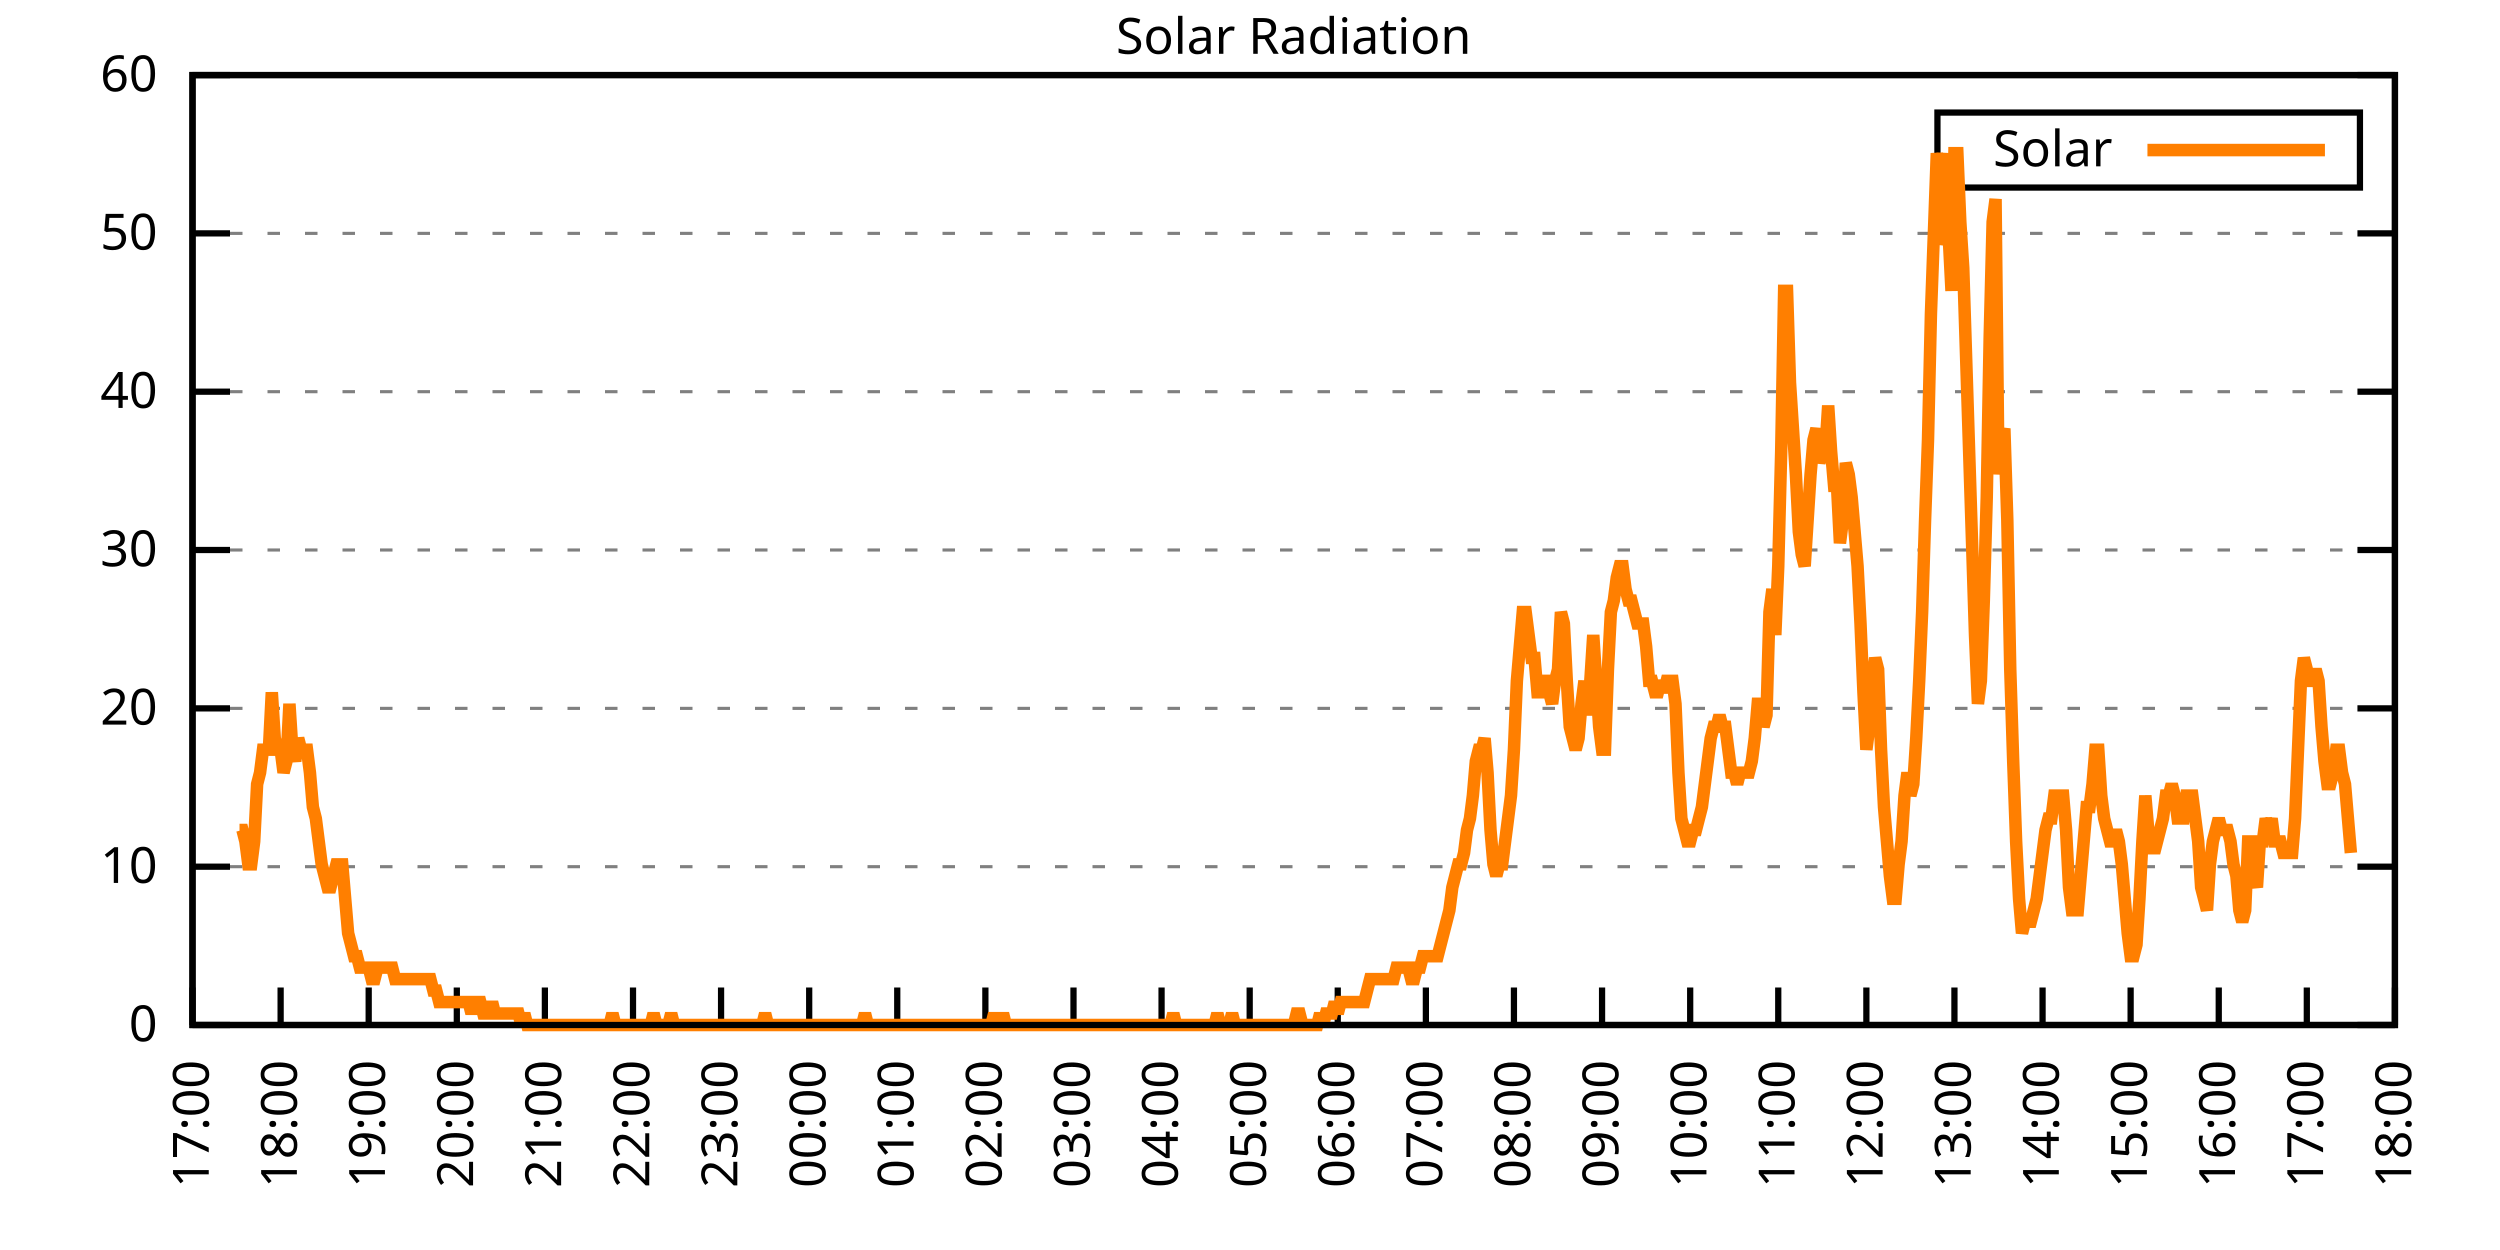
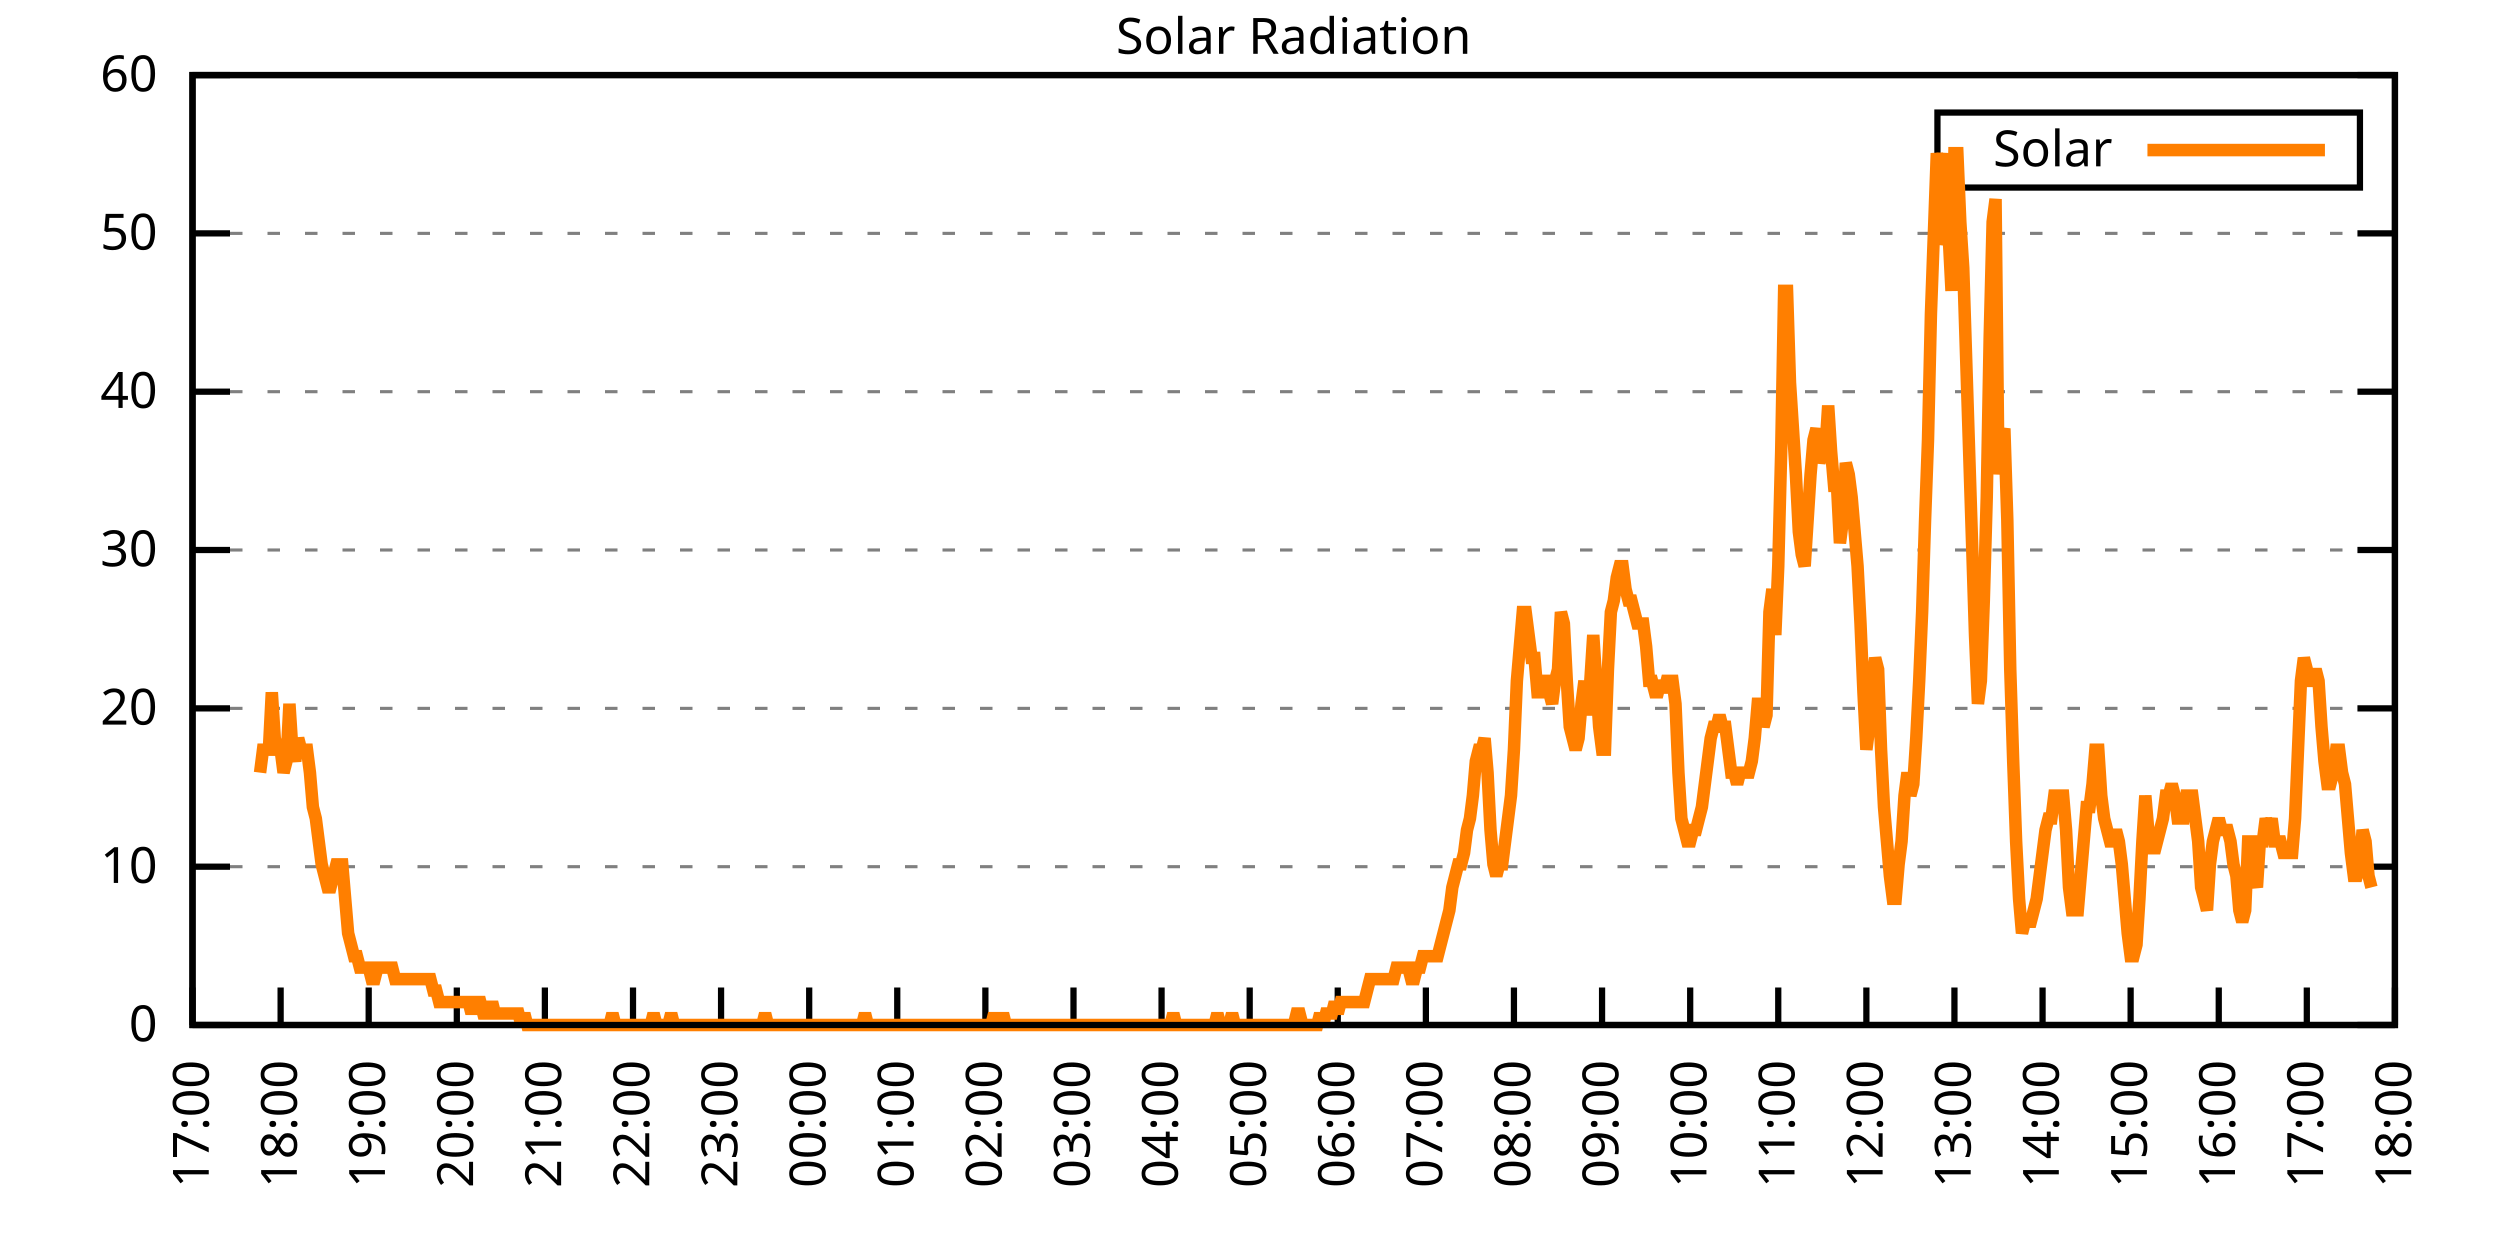
<svg xmlns="http://www.w3.org/2000/svg" xmlns:xlink="http://www.w3.org/1999/xlink" width="400" height="200" viewBox="0 0 400 200">
  <g id="gnuplot_canvas">
    <rect x="0" y="0" width="400" height="200" fill="none" />
    <defs>
      <circle id="gpDot" r="0.5" stroke-width="0.5" stroke="currentColor" />
      <path id="gpPt0" stroke-width="0.333" stroke="currentColor" d="M-1,0 h2 M0,-1 v2" />
      <path id="gpPt1" stroke-width="0.333" stroke="currentColor" d="M-1,-1 L1,1 M1,-1 L-1,1" />
      <path id="gpPt2" stroke-width="0.333" stroke="currentColor" d="M-1,0 L1,0 M0,-1 L0,1 M-1,-1 L1,1 M-1,1 L1,-1" />
      <rect id="gpPt3" stroke-width="0.333" stroke="currentColor" x="-1" y="-1" width="2" height="2" />
      <rect id="gpPt4" stroke-width="0.333" stroke="currentColor" fill="currentColor" x="-1" y="-1" width="2" height="2" />
      <circle id="gpPt5" stroke-width="0.333" stroke="currentColor" cx="0" cy="0" r="1" />
      <use xlink:href="#gpPt5" id="gpPt6" fill="currentColor" stroke="none" />
      <path id="gpPt7" stroke-width="0.333" stroke="currentColor" d="M0,-1.33 L-1.33,0.67 L1.33,0.67 z" />
      <use xlink:href="#gpPt7" id="gpPt8" fill="currentColor" stroke="none" />
      <use xlink:href="#gpPt7" id="gpPt9" stroke="currentColor" transform="rotate(180)" />
      <use xlink:href="#gpPt9" id="gpPt10" fill="currentColor" stroke="none" />
      <use xlink:href="#gpPt3" id="gpPt11" stroke="currentColor" transform="rotate(45)" />
      <use xlink:href="#gpPt11" id="gpPt12" fill="currentColor" stroke="none" />
      <path id="gpPt13" stroke-width="0.333" stroke="currentColor" d="M0,1.330 L1.265,0.411 L0.782,-1.067 L-0.782,-1.076 L-1.265,0.411 z" />
      <use xlink:href="#gpPt13" id="gpPt14" fill="currentColor" stroke="none" />
      <filter id="textbox" filterUnits="objectBoundingBox" x="0" y="0" height="1" width="1">
        <feFlood flood-color="white" flood-opacity="1" result="bgnd" />
        <feComposite in="SourceGraphic" in2="bgnd" operator="atop" />
      </filter>
      <filter id="greybox" filterUnits="objectBoundingBox" x="0" y="0" height="1" width="1">
        <feFlood flood-color="lightgrey" flood-opacity="1" result="grey" />
        <feComposite in="SourceGraphic" in2="grey" operator="atop" />
      </filter>
    </defs>
    <g fill="none" color="white" stroke="currentColor" stroke-width="1.00" stroke-linecap="butt" stroke-linejoin="miter">
</g>
    <g fill="none" color="black" stroke="currentColor" stroke-width="1.00" stroke-linecap="butt" stroke-linejoin="miter">
      <g stroke="none" shape-rendering="crispEdges">
        <polygon fill="rgb(255, 255, 255)" points="30.80,164.00 383.18,164.00 383.18,12.02 30.80,12.02 " />
      </g>
    </g>
    <g fill="none" color="black" stroke="currentColor" stroke-width="1.00" stroke-linecap="butt" stroke-linejoin="miter">
</g>
    <g fill="none" color="black" stroke="black" stroke-width="0.50" stroke-linecap="butt" stroke-linejoin="miter">
</g>
    <g fill="none" color="gray" stroke="currentColor" stroke-width="0.50" stroke-linecap="butt" stroke-linejoin="miter">
      <path stroke="gray" stroke-dasharray="2,4" class="gridline" d="M30.80,164.00 L383.19,164.00  " />
    </g>
    <g fill="none" color="gray" stroke="gray" stroke-width="1.00" stroke-linecap="butt" stroke-linejoin="miter">
</g>
    <g fill="none" color="black" stroke="currentColor" stroke-width="1.00" stroke-linecap="butt" stroke-linejoin="miter">
      <path stroke="black" d="M30.80,164.00 L36.80,164.00 M383.19,164.00 L377.19,164.00  " />
      <g transform="translate(25.20,166.60)" stroke="none" fill="black" font-family="Sans" font-size="8.00" text-anchor="end">
        <text>
          <tspan font-family="Sans"> 0</tspan>
        </text>
      </g>
    </g>
    <g fill="none" color="black" stroke="currentColor" stroke-width="1.00" stroke-linecap="butt" stroke-linejoin="miter">
</g>
    <g fill="none" color="black" stroke="black" stroke-width="0.50" stroke-linecap="butt" stroke-linejoin="miter">
</g>
    <g fill="none" color="gray" stroke="currentColor" stroke-width="0.50" stroke-linecap="butt" stroke-linejoin="miter">
      <path stroke="gray" stroke-dasharray="2,4" class="gridline" d="M30.80,138.67 L383.19,138.67  " />
    </g>
    <g fill="none" color="gray" stroke="gray" stroke-width="1.00" stroke-linecap="butt" stroke-linejoin="miter">
</g>
    <g fill="none" color="black" stroke="currentColor" stroke-width="1.00" stroke-linecap="butt" stroke-linejoin="miter">
      <path stroke="black" d="M30.80,138.67 L36.80,138.67 M383.19,138.67 L377.19,138.67  " />
      <g transform="translate(25.20,141.27)" stroke="none" fill="black" font-family="Sans" font-size="8.00" text-anchor="end">
        <text>
          <tspan font-family="Sans"> 10</tspan>
        </text>
      </g>
    </g>
    <g fill="none" color="black" stroke="currentColor" stroke-width="1.00" stroke-linecap="butt" stroke-linejoin="miter">
</g>
    <g fill="none" color="black" stroke="black" stroke-width="0.50" stroke-linecap="butt" stroke-linejoin="miter">
</g>
    <g fill="none" color="gray" stroke="currentColor" stroke-width="0.50" stroke-linecap="butt" stroke-linejoin="miter">
      <path stroke="gray" stroke-dasharray="2,4" class="gridline" d="M30.80,113.34 L383.19,113.34  " />
    </g>
    <g fill="none" color="gray" stroke="gray" stroke-width="1.00" stroke-linecap="butt" stroke-linejoin="miter">
</g>
    <g fill="none" color="black" stroke="currentColor" stroke-width="1.00" stroke-linecap="butt" stroke-linejoin="miter">
      <path stroke="black" d="M30.80,113.34 L36.80,113.34 M383.19,113.34 L377.19,113.34  " />
      <g transform="translate(25.20,115.94)" stroke="none" fill="black" font-family="Sans" font-size="8.00" text-anchor="end">
        <text>
          <tspan font-family="Sans"> 20</tspan>
        </text>
      </g>
    </g>
    <g fill="none" color="black" stroke="currentColor" stroke-width="1.00" stroke-linecap="butt" stroke-linejoin="miter">
</g>
    <g fill="none" color="black" stroke="black" stroke-width="0.50" stroke-linecap="butt" stroke-linejoin="miter">
</g>
    <g fill="none" color="gray" stroke="currentColor" stroke-width="0.50" stroke-linecap="butt" stroke-linejoin="miter">
      <path stroke="gray" stroke-dasharray="2,4" class="gridline" d="M30.80,88.00 L383.19,88.00  " />
    </g>
    <g fill="none" color="gray" stroke="gray" stroke-width="1.00" stroke-linecap="butt" stroke-linejoin="miter">
</g>
    <g fill="none" color="black" stroke="currentColor" stroke-width="1.00" stroke-linecap="butt" stroke-linejoin="miter">
      <path stroke="black" d="M30.80,88.00 L36.80,88.00 M383.19,88.00 L377.19,88.00  " />
      <g transform="translate(25.20,90.60)" stroke="none" fill="black" font-family="Sans" font-size="8.00" text-anchor="end">
        <text>
          <tspan font-family="Sans"> 30</tspan>
        </text>
      </g>
    </g>
    <g fill="none" color="black" stroke="currentColor" stroke-width="1.00" stroke-linecap="butt" stroke-linejoin="miter">
</g>
    <g fill="none" color="black" stroke="black" stroke-width="0.50" stroke-linecap="butt" stroke-linejoin="miter">
</g>
    <g fill="none" color="gray" stroke="currentColor" stroke-width="0.50" stroke-linecap="butt" stroke-linejoin="miter">
      <path stroke="gray" stroke-dasharray="2,4" class="gridline" d="M30.80,62.67 L383.19,62.67  " />
    </g>
    <g fill="none" color="gray" stroke="gray" stroke-width="1.00" stroke-linecap="butt" stroke-linejoin="miter">
</g>
    <g fill="none" color="black" stroke="currentColor" stroke-width="1.00" stroke-linecap="butt" stroke-linejoin="miter">
      <path stroke="black" d="M30.80,62.67 L36.80,62.67 M383.19,62.67 L377.19,62.67  " />
      <g transform="translate(25.20,65.27)" stroke="none" fill="black" font-family="Sans" font-size="8.00" text-anchor="end">
        <text>
          <tspan font-family="Sans"> 40</tspan>
        </text>
      </g>
    </g>
    <g fill="none" color="black" stroke="currentColor" stroke-width="1.00" stroke-linecap="butt" stroke-linejoin="miter">
</g>
    <g fill="none" color="black" stroke="black" stroke-width="0.50" stroke-linecap="butt" stroke-linejoin="miter">
</g>
    <g fill="none" color="gray" stroke="currentColor" stroke-width="0.50" stroke-linecap="butt" stroke-linejoin="miter">
      <path stroke="gray" stroke-dasharray="2,4" class="gridline" d="M30.80,37.34 L383.19,37.34  " />
    </g>
    <g fill="none" color="gray" stroke="gray" stroke-width="1.00" stroke-linecap="butt" stroke-linejoin="miter">
</g>
    <g fill="none" color="black" stroke="currentColor" stroke-width="1.00" stroke-linecap="butt" stroke-linejoin="miter">
      <path stroke="black" d="M30.80,37.34 L36.80,37.34 M383.19,37.34 L377.19,37.34  " />
      <g transform="translate(25.20,39.94)" stroke="none" fill="black" font-family="Sans" font-size="8.00" text-anchor="end">
        <text>
          <tspan font-family="Sans"> 50</tspan>
        </text>
      </g>
    </g>
    <g fill="none" color="black" stroke="currentColor" stroke-width="1.00" stroke-linecap="butt" stroke-linejoin="miter">
</g>
    <g fill="none" color="black" stroke="black" stroke-width="0.50" stroke-linecap="butt" stroke-linejoin="miter">
</g>
    <g fill="none" color="gray" stroke="currentColor" stroke-width="0.50" stroke-linecap="butt" stroke-linejoin="miter">
      <path stroke="gray" stroke-dasharray="2,4" class="gridline" d="M30.80,12.01 L383.19,12.01  " />
    </g>
    <g fill="none" color="gray" stroke="gray" stroke-width="1.00" stroke-linecap="butt" stroke-linejoin="miter">
</g>
    <g fill="none" color="black" stroke="currentColor" stroke-width="1.00" stroke-linecap="butt" stroke-linejoin="miter">
      <path stroke="black" d="M30.80,12.01 L36.80,12.01 M383.19,12.01 L377.19,12.01  " />
      <g transform="translate(25.20,14.61)" stroke="none" fill="black" font-family="Sans" font-size="8.00" text-anchor="end">
        <text>
          <tspan font-family="Sans"> 60</tspan>
        </text>
      </g>
    </g>
    <g fill="none" color="black" stroke="currentColor" stroke-width="1.00" stroke-linecap="butt" stroke-linejoin="miter">
      <path stroke="black" d="M30.80,164.00 L30.80,158.00  " />
      <g transform="translate(33.40,169.60) rotate(270.00)" stroke="none" fill="black" font-family="Sans" font-size="8.00" text-anchor="end">
        <text>
          <tspan font-family="Sans">17:00</tspan>
        </text>
      </g>
    </g>
    <g fill="none" color="black" stroke="currentColor" stroke-width="1.00" stroke-linecap="butt" stroke-linejoin="miter">
      <path stroke="black" d="M44.90,164.00 L44.90,158.00  " />
      <g transform="translate(47.50,169.60) rotate(270.00)" stroke="none" fill="black" font-family="Sans" font-size="8.00" text-anchor="end">
        <text>
          <tspan font-family="Sans">18:00</tspan>
        </text>
      </g>
    </g>
    <g fill="none" color="black" stroke="currentColor" stroke-width="1.00" stroke-linecap="butt" stroke-linejoin="miter">
      <path stroke="black" d="M58.99,164.00 L58.99,158.00  " />
      <g transform="translate(61.59,169.60) rotate(270.00)" stroke="none" fill="black" font-family="Sans" font-size="8.00" text-anchor="end">
        <text>
          <tspan font-family="Sans">19:00</tspan>
        </text>
      </g>
    </g>
    <g fill="none" color="black" stroke="currentColor" stroke-width="1.00" stroke-linecap="butt" stroke-linejoin="miter">
      <path stroke="black" d="M73.09,164.00 L73.09,158.00  " />
      <g transform="translate(75.69,169.60) rotate(270.00)" stroke="none" fill="black" font-family="Sans" font-size="8.00" text-anchor="end">
        <text>
          <tspan font-family="Sans">20:00</tspan>
        </text>
      </g>
    </g>
    <g fill="none" color="black" stroke="currentColor" stroke-width="1.00" stroke-linecap="butt" stroke-linejoin="miter">
      <path stroke="black" d="M87.18,164.00 L87.18,158.00  " />
      <g transform="translate(89.78,169.60) rotate(270.00)" stroke="none" fill="black" font-family="Sans" font-size="8.00" text-anchor="end">
        <text>
          <tspan font-family="Sans">21:00</tspan>
        </text>
      </g>
    </g>
    <g fill="none" color="black" stroke="currentColor" stroke-width="1.00" stroke-linecap="butt" stroke-linejoin="miter">
      <path stroke="black" d="M101.28,164.00 L101.28,158.00  " />
      <g transform="translate(103.88,169.60) rotate(270.00)" stroke="none" fill="black" font-family="Sans" font-size="8.00" text-anchor="end">
        <text>
          <tspan font-family="Sans">22:00</tspan>
        </text>
      </g>
    </g>
    <g fill="none" color="black" stroke="currentColor" stroke-width="1.00" stroke-linecap="butt" stroke-linejoin="miter">
      <path stroke="black" d="M115.37,164.00 L115.37,158.00  " />
      <g transform="translate(117.97,169.60) rotate(270.00)" stroke="none" fill="black" font-family="Sans" font-size="8.00" text-anchor="end">
        <text>
          <tspan font-family="Sans">23:00</tspan>
        </text>
      </g>
    </g>
    <g fill="none" color="black" stroke="currentColor" stroke-width="1.00" stroke-linecap="butt" stroke-linejoin="miter">
      <path stroke="black" d="M129.47,164.00 L129.47,158.00  " />
      <g transform="translate(132.07,169.60) rotate(270.00)" stroke="none" fill="black" font-family="Sans" font-size="8.00" text-anchor="end">
        <text>
          <tspan font-family="Sans">00:00</tspan>
        </text>
      </g>
    </g>
    <g fill="none" color="black" stroke="currentColor" stroke-width="1.00" stroke-linecap="butt" stroke-linejoin="miter">
      <path stroke="black" d="M143.56,164.00 L143.56,158.00  " />
      <g transform="translate(146.16,169.60) rotate(270.00)" stroke="none" fill="black" font-family="Sans" font-size="8.00" text-anchor="end">
        <text>
          <tspan font-family="Sans">01:00</tspan>
        </text>
      </g>
    </g>
    <g fill="none" color="black" stroke="currentColor" stroke-width="1.00" stroke-linecap="butt" stroke-linejoin="miter">
      <path stroke="black" d="M157.66,164.00 L157.66,158.00  " />
      <g transform="translate(160.26,169.60) rotate(270.00)" stroke="none" fill="black" font-family="Sans" font-size="8.00" text-anchor="end">
        <text>
          <tspan font-family="Sans">02:00</tspan>
        </text>
      </g>
    </g>
    <g fill="none" color="black" stroke="currentColor" stroke-width="1.00" stroke-linecap="butt" stroke-linejoin="miter">
      <path stroke="black" d="M171.76,164.00 L171.76,158.00  " />
      <g transform="translate(174.36,169.60) rotate(270.00)" stroke="none" fill="black" font-family="Sans" font-size="8.00" text-anchor="end">
        <text>
          <tspan font-family="Sans">03:00</tspan>
        </text>
      </g>
    </g>
    <g fill="none" color="black" stroke="currentColor" stroke-width="1.00" stroke-linecap="butt" stroke-linejoin="miter">
      <path stroke="black" d="M185.85,164.00 L185.85,158.00  " />
      <g transform="translate(188.45,169.60) rotate(270.00)" stroke="none" fill="black" font-family="Sans" font-size="8.00" text-anchor="end">
        <text>
          <tspan font-family="Sans">04:00</tspan>
        </text>
      </g>
    </g>
    <g fill="none" color="black" stroke="currentColor" stroke-width="1.00" stroke-linecap="butt" stroke-linejoin="miter">
      <path stroke="black" d="M199.95,164.00 L199.95,158.00  " />
      <g transform="translate(202.55,169.60) rotate(270.00)" stroke="none" fill="black" font-family="Sans" font-size="8.00" text-anchor="end">
        <text>
          <tspan font-family="Sans">05:00</tspan>
        </text>
      </g>
    </g>
    <g fill="none" color="black" stroke="currentColor" stroke-width="1.00" stroke-linecap="butt" stroke-linejoin="miter">
      <path stroke="black" d="M214.04,164.00 L214.04,158.00  " />
      <g transform="translate(216.64,169.60) rotate(270.00)" stroke="none" fill="black" font-family="Sans" font-size="8.00" text-anchor="end">
        <text>
          <tspan font-family="Sans">06:00</tspan>
        </text>
      </g>
    </g>
    <g fill="none" color="black" stroke="currentColor" stroke-width="1.00" stroke-linecap="butt" stroke-linejoin="miter">
      <path stroke="black" d="M228.14,164.00 L228.14,158.00  " />
      <g transform="translate(230.74,169.60) rotate(270.00)" stroke="none" fill="black" font-family="Sans" font-size="8.00" text-anchor="end">
        <text>
          <tspan font-family="Sans">07:00</tspan>
        </text>
      </g>
    </g>
    <g fill="none" color="black" stroke="currentColor" stroke-width="1.00" stroke-linecap="butt" stroke-linejoin="miter">
      <path stroke="black" d="M242.23,164.00 L242.23,158.00  " />
      <g transform="translate(244.83,169.60) rotate(270.00)" stroke="none" fill="black" font-family="Sans" font-size="8.00" text-anchor="end">
        <text>
          <tspan font-family="Sans">08:00</tspan>
        </text>
      </g>
    </g>
    <g fill="none" color="black" stroke="currentColor" stroke-width="1.00" stroke-linecap="butt" stroke-linejoin="miter">
      <path stroke="black" d="M256.33,164.00 L256.33,158.00  " />
      <g transform="translate(258.93,169.60) rotate(270.00)" stroke="none" fill="black" font-family="Sans" font-size="8.00" text-anchor="end">
        <text>
          <tspan font-family="Sans">09:00</tspan>
        </text>
      </g>
    </g>
    <g fill="none" color="black" stroke="currentColor" stroke-width="1.00" stroke-linecap="butt" stroke-linejoin="miter">
      <path stroke="black" d="M270.43,164.00 L270.43,158.00  " />
      <g transform="translate(273.03,169.60) rotate(270.00)" stroke="none" fill="black" font-family="Sans" font-size="8.00" text-anchor="end">
        <text>
          <tspan font-family="Sans">10:00</tspan>
        </text>
      </g>
    </g>
    <g fill="none" color="black" stroke="currentColor" stroke-width="1.00" stroke-linecap="butt" stroke-linejoin="miter">
      <path stroke="black" d="M284.52,164.00 L284.52,158.00  " />
      <g transform="translate(287.12,169.60) rotate(270.00)" stroke="none" fill="black" font-family="Sans" font-size="8.00" text-anchor="end">
        <text>
          <tspan font-family="Sans">11:00</tspan>
        </text>
      </g>
    </g>
    <g fill="none" color="black" stroke="currentColor" stroke-width="1.00" stroke-linecap="butt" stroke-linejoin="miter">
      <path stroke="black" d="M298.62,164.00 L298.62,158.00  " />
      <g transform="translate(301.22,169.60) rotate(270.00)" stroke="none" fill="black" font-family="Sans" font-size="8.00" text-anchor="end">
        <text>
          <tspan font-family="Sans">12:00</tspan>
        </text>
      </g>
    </g>
    <g fill="none" color="black" stroke="currentColor" stroke-width="1.00" stroke-linecap="butt" stroke-linejoin="miter">
      <path stroke="black" d="M312.71,164.00 L312.71,158.00  " />
      <g transform="translate(315.31,169.60) rotate(270.00)" stroke="none" fill="black" font-family="Sans" font-size="8.00" text-anchor="end">
        <text>
          <tspan font-family="Sans">13:00</tspan>
        </text>
      </g>
    </g>
    <g fill="none" color="black" stroke="currentColor" stroke-width="1.00" stroke-linecap="butt" stroke-linejoin="miter">
      <path stroke="black" d="M326.81,164.00 L326.81,158.00  " />
      <g transform="translate(329.41,169.60) rotate(270.00)" stroke="none" fill="black" font-family="Sans" font-size="8.00" text-anchor="end">
        <text>
          <tspan font-family="Sans">14:00</tspan>
        </text>
      </g>
    </g>
    <g fill="none" color="black" stroke="currentColor" stroke-width="1.00" stroke-linecap="butt" stroke-linejoin="miter">
      <path stroke="black" d="M340.90,164.00 L340.90,158.00  " />
      <g transform="translate(343.50,169.60) rotate(270.00)" stroke="none" fill="black" font-family="Sans" font-size="8.00" text-anchor="end">
        <text>
          <tspan font-family="Sans">15:00</tspan>
        </text>
      </g>
    </g>
    <g fill="none" color="black" stroke="currentColor" stroke-width="1.00" stroke-linecap="butt" stroke-linejoin="miter">
      <path stroke="black" d="M355.00,164.00 L355.00,158.00  " />
      <g transform="translate(357.60,169.60) rotate(270.00)" stroke="none" fill="black" font-family="Sans" font-size="8.00" text-anchor="end">
        <text>
          <tspan font-family="Sans">16:00</tspan>
        </text>
      </g>
    </g>
    <g fill="none" color="black" stroke="currentColor" stroke-width="1.00" stroke-linecap="butt" stroke-linejoin="miter">
      <path stroke="black" d="M369.09,164.00 L369.09,158.00  " />
      <g transform="translate(371.69,169.60) rotate(270.00)" stroke="none" fill="black" font-family="Sans" font-size="8.00" text-anchor="end">
        <text>
          <tspan font-family="Sans">17:00</tspan>
        </text>
      </g>
    </g>
    <g fill="none" color="black" stroke="currentColor" stroke-width="1.00" stroke-linecap="butt" stroke-linejoin="miter">
      <path stroke="black" d="M383.19,164.00 L383.19,158.00  " />
      <g transform="translate(385.79,169.60) rotate(270.00)" stroke="none" fill="black" font-family="Sans" font-size="8.00" text-anchor="end">
        <text>
          <tspan font-family="Sans">18:00</tspan>
        </text>
      </g>
    </g>
    <g fill="none" color="black" stroke="currentColor" stroke-width="1.00" stroke-linecap="butt" stroke-linejoin="miter">
</g>
    <g fill="none" color="black" stroke="currentColor" stroke-width="1.00" stroke-linecap="butt" stroke-linejoin="miter">
      <path stroke="black" d="M30.80,12.01 L30.80,164.00 L383.19,164.00 L383.19,12.01 L30.80,12.01 Z  " />
    </g>
    <g fill="none" color="black" stroke="currentColor" stroke-width="1.00" stroke-linecap="butt" stroke-linejoin="miter">
</g>
    <g fill="none" color="black" stroke="currentColor" stroke-width="1.00" stroke-linecap="butt" stroke-linejoin="miter">
      <path stroke="black" d="M309.99,30.01 L309.99,18.01 L377.59,18.01 L377.59,30.01 L309.99,30.01 Z  " />
    </g>
    <g id="Solar_Radiation_plot_1">
      <g fill="none" color="white" stroke="black" stroke-width="2.00" stroke-linecap="butt" stroke-linejoin="miter">
</g>
      <g fill="none" color="black" stroke="currentColor" stroke-width="2.00" stroke-linecap="butt" stroke-linejoin="miter">
        <g transform="translate(337.99,26.61)" stroke="none" fill="black" font-family="Sans" font-size="8.00" text-anchor="end">
          <text>
            <tspan font-family="Sans">Solar</tspan>
          </text>
        </g>
      </g>
      <g fill="none" color="black" stroke="currentColor" stroke-width="2.00" stroke-linecap="butt" stroke-linejoin="miter">
-         <path stroke="rgb(255, 127,   0)" d="M343.59,24.01 L371.99,24.01 M38.32,132.80 L38.79,132.80 L39.26,134.63 L39.73,138.30 L40.20,138.30 L40.67,134.63   L41.14,125.46 L41.61,123.62 L42.08,119.95 L42.55,119.95 L43.02,119.95 L43.49,110.77 L43.96,118.12 L44.43,119.95   L44.90,119.95 L45.37,123.62 L45.84,121.79 L46.31,112.61 L46.78,119.95 L47.24,121.79 L47.71,118.12 L48.18,119.95   L48.65,119.95 L49.12,119.95 L49.59,123.62 L50.06,129.13 L50.53,130.96 L51.00,134.63 L51.47,138.30 L51.94,140.14   L52.41,141.98 L52.88,141.98 L53.35,140.14 L53.82,138.30 L54.29,138.30 L54.76,138.30 L55.23,143.81 L55.70,149.32   L56.17,151.15 L56.64,152.99 L57.11,152.99 L57.58,154.82 L58.05,154.82 L58.52,154.82 L58.99,154.82 L59.46,156.66   L59.93,156.66 L60.40,154.82 L60.87,154.82 L61.34,154.82 L61.81,154.82 L62.28,154.82 L62.75,154.82 L63.22,156.66   L63.69,156.66 L64.16,156.66 L64.63,156.66 L65.10,156.66 L65.57,156.66 L66.04,156.66 L66.51,156.66 L66.98,156.66   L67.45,156.66 L67.92,156.66 L68.39,156.66 L68.86,156.66 L69.33,158.49 L69.80,158.49 L70.27,160.33 L70.74,160.33   L71.21,160.33 L71.68,160.33 L72.15,160.33 L72.62,160.33 L73.09,160.33 L73.56,160.33 L74.03,160.33 L74.50,160.33   L74.97,160.33 L75.44,162.16 L75.91,160.33 L76.38,160.33 L76.85,160.33 L77.32,162.16 L77.79,162.16 L78.26,162.16   L78.73,160.33 L79.19,162.16 L79.66,162.16 L80.13,162.16 L80.60,162.16 L81.07,162.16 L81.54,162.16 L82.01,162.16   L82.48,162.16 L82.95,162.16 L83.42,164.00 L83.89,162.16 L84.36,164.00 L84.83,164.00 L85.30,164.00 L85.77,164.00   L86.24,164.00 L86.71,164.00 L87.18,164.00 L87.65,164.00 L88.12,164.00 L88.59,164.00 L89.06,164.00 L89.53,164.00   L90.00,164.00 L90.47,164.00 L90.94,164.00 L91.41,164.00 L91.88,164.00 L92.35,164.00 L92.82,164.00 L93.29,164.00   L93.76,164.00 L94.23,164.00 L94.70,164.00 L95.17,164.00 L95.64,164.00 L96.11,164.00 L96.58,164.00 L97.05,164.00   L97.52,164.00 L97.99,162.16 L98.46,164.00 L98.93,164.00 L99.40,164.00 L99.87,164.00 L100.34,164.00 L100.81,164.00   L101.28,164.00 L101.75,164.00 L102.22,164.00 L102.69,164.00 L103.16,164.00 L103.63,164.00 L104.10,164.00 L104.57,162.16   L105.04,164.00 L105.51,164.00 L105.98,164.00 L106.45,164.00 L106.92,164.00 L107.39,162.16 L107.86,164.00 L108.33,164.00   L108.80,164.00 L109.27,164.00 L109.74,164.00 L110.21,164.00 L110.68,164.00 L111.14,164.00 L111.61,164.00 L112.08,164.00   L112.55,164.00 L113.02,164.00 L113.49,164.00 L113.96,164.00 L114.43,164.00 L114.90,164.00 L115.37,164.00 L115.84,164.00   L116.31,164.00 L116.78,164.00 L117.25,164.00 L117.72,164.00 L118.19,164.00 L118.66,164.00 L119.13,164.00 L119.60,164.00   L120.07,164.00 L120.54,164.00 L121.01,164.00 L121.48,164.00 L121.95,164.00 L122.42,162.16 L122.89,164.00 L123.36,164.00   L123.83,164.00 L124.30,164.00 L124.77,164.00 L125.24,164.00 L125.71,164.00 L126.18,164.00 L126.65,164.00 L127.12,164.00   L127.59,164.00 L128.06,164.00 L128.53,164.00 L129.00,164.00 L129.47,164.00 L129.94,164.00 L130.41,164.00 L130.88,164.00   L131.35,164.00 L131.82,164.00 L132.29,164.00 L132.76,164.00 L133.23,164.00 L133.70,164.00 L134.17,164.00 L134.64,164.00   L135.11,164.00 L135.58,164.00 L136.05,164.00 L136.52,164.00 L136.99,164.00 L137.46,164.00 L137.93,164.00 L138.40,162.16   L138.87,164.00 L139.34,164.00 L139.81,164.00 L140.28,164.00 L140.75,164.00 L141.22,164.00 L141.69,164.00 L142.16,164.00   L142.63,164.00 L143.09,164.00 L143.56,164.00 L144.03,164.00 L144.50,164.00 L144.97,164.00 L145.44,164.00 L145.91,164.00   L146.38,164.00 L146.85,164.00 L147.32,164.00 L147.79,164.00 L148.26,164.00 L148.73,164.00 L149.20,164.00 L149.67,164.00   L150.14,164.00 L150.61,164.00 L151.08,164.00 L151.55,164.00 L152.02,164.00 L152.49,164.00 L152.96,164.00 L153.43,164.00   L153.90,164.00 L154.37,164.00 L154.84,164.00 L155.31,164.00 L155.78,164.00 L156.25,164.00 L156.72,164.00 L157.19,164.00   L157.66,164.00 L158.13,164.00 L158.60,164.00 L159.07,162.16 L159.54,164.00 L160.01,164.00 L160.48,162.16 L160.95,164.00   L161.42,164.00 L161.89,164.00 L162.36,164.00 L162.83,164.00 L163.30,164.00 L163.77,164.00 L164.24,164.00 L164.71,164.00   L165.18,164.00 L165.65,164.00 L166.12,164.00 L166.59,164.00 L167.06,164.00 L167.53,164.00 L168.00,164.00 L168.47,164.00   L168.94,164.00 L169.41,164.00 L169.88,164.00 L170.35,164.00 L170.82,164.00 L171.29,164.00 L171.76,164.00 L172.23,164.00   L172.70,164.00 L173.17,164.00 L173.64,164.00 L174.11,164.00 L174.58,164.00 L175.04,164.00 L175.51,164.00 L175.98,164.00   L176.45,164.00 L176.92,164.00 L177.39,164.00 L177.86,164.00 L178.33,164.00 L178.80,164.00 L179.27,164.00 L179.74,164.00   L180.21,164.00 L180.68,164.00 L181.15,164.00 L181.62,164.00 L182.09,164.00 L182.56,164.00 L183.03,164.00 L183.50,164.00   L183.97,164.00 L184.44,164.00 L184.91,164.00 L185.38,164.00 L185.85,164.00 L186.32,164.00 L186.79,164.00 L187.26,164.00   L187.73,162.16 L188.20,164.00 L188.67,164.00 L189.14,164.00 L189.61,164.00 L190.08,164.00 L190.55,164.00 L191.02,164.00   L191.49,164.00 L191.96,164.00 L192.43,164.00 L192.90,164.00 L193.37,164.00 L193.84,164.00 L194.31,164.00 L194.78,162.16   L195.25,164.00 L195.72,164.00 L196.19,164.00 L196.66,164.00 L197.13,162.16 L197.60,164.00 L198.07,164.00 L198.54,164.00   L199.01,164.00 L199.48,164.00 L199.95,164.00 L200.42,164.00 L200.89,164.00 L201.36,164.00 L201.83,164.00 L202.30,164.00   L202.77,164.00 L203.24,164.00 L203.71,164.00 L204.18,164.00 L204.65,164.00 L205.12,164.00 L205.59,164.00 L206.06,164.00   L206.53,164.00 L207.00,164.00 L207.46,162.16 L207.93,162.16 L208.40,164.00 L208.87,164.00 L209.34,164.00 L209.81,164.00   L210.28,164.00 L210.75,164.00 L211.22,162.16 L211.69,164.00 L212.16,162.16 L212.63,162.16 L213.10,162.16 L213.57,160.33   L214.04,162.16 L214.51,160.33 L214.98,160.33 L215.45,160.33 L215.92,160.33 L216.39,160.33 L216.86,160.33 L217.33,160.33   L217.80,160.33 L218.27,160.33 L218.74,158.49 L219.21,156.66 L219.68,156.66 L220.15,156.66 L220.62,156.66 L221.09,156.66   L221.56,156.66 L222.03,156.66 L222.50,156.66 L222.97,156.66 L223.44,154.82 L223.91,154.82 L224.38,154.82 L224.85,154.82   L225.32,154.82 L225.79,156.66 L226.26,156.66 L226.73,154.82 L227.20,154.82 L227.67,152.99 L228.14,152.99 L228.61,152.99   L229.08,152.99 L229.55,152.99 L230.02,152.99 L230.49,151.15 L230.96,149.32 L231.43,147.48 L231.90,145.65 L232.37,141.98   L232.84,140.14 L233.31,138.30 L233.78,138.30 L234.25,136.47 L234.72,132.80 L235.19,130.96 L235.66,127.29 L236.13,121.79   L236.60,119.95 L237.07,119.95 L237.54,118.12 L238.01,123.62 L238.48,132.80 L238.95,138.30 L239.41,140.14 L239.88,138.30   L240.35,138.30 L240.82,134.63 L241.29,130.96 L241.76,127.29 L242.23,119.95 L242.70,108.94 L243.17,103.43 L243.64,97.93   L244.11,97.93 L244.58,101.60 L245.05,105.27 L245.52,105.27 L245.99,110.77 L246.46,110.77 L246.93,108.94 L247.40,108.94   L247.87,110.77 L248.34,112.61 L248.81,108.94 L249.28,107.10 L249.75,97.93 L250.22,99.76 L250.69,108.94 L251.16,116.28   L251.63,118.12 L252.10,119.95 L252.57,118.12 L253.04,112.61 L253.51,108.94 L253.98,114.44 L254.45,108.94 L254.92,101.60   L255.39,108.94 L255.86,116.28 L256.33,119.95 L256.80,119.95 L257.27,107.10 L257.74,97.93 L258.21,96.09 L258.68,92.42   L259.15,90.59 L259.62,90.59 L260.09,94.26 L260.56,96.09 L261.03,96.09 L261.50,97.93 L261.97,99.76 L262.44,99.76   L262.91,99.76 L263.38,103.43 L263.85,108.94 L264.32,108.94 L264.79,110.77 L265.26,110.77 L265.73,108.94 L266.20,110.77   L266.67,108.94 L267.14,108.94 L267.61,108.94 L268.08,112.61 L268.55,123.62 L269.02,130.96 L269.49,132.80 L269.96,134.63   L270.43,134.63 L270.90,132.80 L271.36,132.80 L271.83,130.96 L272.30,129.13 L272.77,125.46 L273.24,121.79 L273.71,118.12   L274.18,116.28 L274.65,116.28 L275.12,114.44 L275.59,116.28 L276.06,116.28 L276.53,119.95 L277.00,123.62 L277.47,123.62   L277.94,125.46 L278.41,123.62 L278.88,123.62 L279.35,123.62 L279.82,123.62 L280.29,121.79 L280.76,118.12 L281.23,112.61   L281.70,112.61 L282.17,116.28 L282.64,114.44 L283.11,97.93 L283.58,94.26 L284.05,101.60 L284.52,90.59 L284.99,72.23   L285.46,46.54 L285.93,46.54 L286.40,61.22 L286.87,68.56 L287.34,75.90 L287.81,85.08 L288.28,88.75 L288.75,90.59   L289.22,83.24 L289.69,75.90 L290.16,70.40 L290.63,68.56 L291.10,74.07 L291.57,72.23 L292.04,72.23 L292.51,64.89   L292.98,72.23 L293.45,77.74 L293.92,77.74 L294.39,86.91 L294.86,83.24 L295.33,74.07 L295.80,75.90 L296.27,79.57   L296.74,85.08 L297.21,90.59 L297.68,99.76 L298.15,110.77 L298.62,119.95 L299.09,116.28 L299.56,108.94 L300.03,105.27   L300.50,107.10 L300.97,119.95 L301.44,129.13 L301.91,134.63 L302.38,140.14 L302.85,143.81 L303.31,143.81 L303.78,138.30   L304.25,134.63 L304.72,127.29 L305.19,123.62 L305.66,127.29 L306.13,125.46 L306.60,118.12 L307.07,108.94 L307.54,97.93   L308.01,83.24 L308.48,70.40 L308.95,50.21 L309.42,37.36 L309.89,24.51 L310.36,28.18 L310.83,24.51 L311.30,39.19   L311.77,37.36 L312.24,46.54 L312.71,24.51 L313.18,24.51 L313.65,35.52 L314.12,42.87 L314.59,57.55 L315.06,72.23   L315.53,86.91 L316.00,101.60 L316.47,112.61 L316.94,108.94 L317.41,96.09 L317.88,79.57 L318.35,53.88 L318.82,35.52   L319.29,31.85 L319.76,75.90 L320.23,70.40 L320.70,68.56 L321.17,83.24 L321.64,107.10 L322.11,121.79 L322.58,134.63   L323.05,143.81 L323.52,149.32 L323.99,147.48 L324.46,147.48 L324.93,147.48 L325.40,145.65 L325.87,143.81 L326.34,140.14   L326.81,136.47 L327.28,132.80 L327.75,130.96 L328.22,130.96 L328.69,127.29 L329.16,127.29 L329.63,127.29 L330.10,127.29   L330.57,132.80 L331.04,141.98 L331.51,145.65 L331.98,145.65 L332.45,145.65 L332.92,140.14 L333.39,134.63 L333.86,129.13   L334.33,129.13 L334.80,125.46 L335.26,119.95 L335.73,119.95 L336.20,127.29 L336.67,130.96 L337.14,132.80 L337.61,134.63   L338.08,134.63 L338.55,132.80 L339.02,134.63 L339.49,138.30 L339.96,143.81 L340.43,149.32 L340.90,152.99 L341.37,152.99   L341.84,151.15 L342.31,143.81 L342.78,134.63 L343.25,127.29 L343.72,132.80 L344.19,134.63 L344.66,136.47 L345.13,134.63   L345.60,132.80 L346.07,130.96 L346.54,127.29 L347.01,127.29 L347.48,125.46 L347.95,127.29 L348.42,130.96 L348.89,130.96   L349.36,130.96 L349.83,127.29 L350.30,127.29 L350.77,127.29 L351.24,130.96 L351.71,134.63 L352.18,141.98 L352.65,143.81   L353.12,145.65 L353.59,138.30 L354.06,134.63 L354.53,132.80 L355.00,130.96 L355.47,132.80 L355.94,132.80 L356.41,132.80   L356.88,134.63 L357.35,138.30 L357.82,140.14 L358.29,145.65 L358.76,147.48 L359.23,145.65 L359.70,134.63 L360.17,134.63   L360.64,140.14 L361.11,141.98 L361.58,134.63 L362.05,134.63 L362.52,130.96 L362.99,132.80 L363.46,130.96 L363.93,134.63   L364.40,134.63 L364.87,134.63 L365.34,136.47 L365.81,136.47 L366.28,136.47 L366.75,136.47 L367.21,130.96 L367.68,119.95   L368.15,108.94 L368.62,105.27 L369.09,107.10 L369.56,108.94 L370.03,108.94 L370.50,107.10 L370.97,108.94 L371.44,116.28   L371.91,121.79 L372.38,125.46 L372.85,125.46 L373.32,123.62 L373.79,119.95 L374.26,119.95 L374.73,123.62 L375.20,125.46   L375.67,130.96 L376.14,136.47  " />
+         <path stroke="rgb(255, 127,   0)" d="M343.59,24.01 L371.99,24.01 M41.61,123.62 L42.08,119.95 L42.55,119.95 L43.02,119.95 L43.49,110.77 L43.96,118.12   L44.43,119.95 L44.90,119.95 L45.37,123.62 L45.84,121.79 L46.31,112.61 L46.78,119.95 L47.24,121.79 L47.71,118.12   L48.18,119.95 L48.65,119.95 L49.12,119.95 L49.59,123.62 L50.06,129.13 L50.53,130.96 L51.00,134.63 L51.47,138.30   L51.94,140.14 L52.41,141.98 L52.88,141.98 L53.35,140.14 L53.82,138.30 L54.29,138.30 L54.76,138.30 L55.23,143.81   L55.70,149.32 L56.17,151.15 L56.64,152.99 L57.11,152.99 L57.58,154.82 L58.05,154.82 L58.52,154.82 L58.99,154.82   L59.46,156.66 L59.93,156.66 L60.40,154.82 L60.87,154.82 L61.34,154.82 L61.81,154.82 L62.28,154.82 L62.75,154.82   L63.22,156.66 L63.69,156.66 L64.16,156.66 L64.63,156.66 L65.10,156.66 L65.57,156.66 L66.04,156.66 L66.51,156.66   L66.98,156.66 L67.45,156.66 L67.92,156.66 L68.39,156.66 L68.86,156.66 L69.33,158.49 L69.80,158.49 L70.27,160.33   L70.74,160.33 L71.21,160.33 L71.68,160.33 L72.15,160.33 L72.62,160.33 L73.09,160.33 L73.56,160.33 L74.03,160.33   L74.50,160.33 L74.97,160.33 L75.44,162.16 L75.91,160.33 L76.38,160.33 L76.85,160.33 L77.32,162.16 L77.79,162.16   L78.26,162.16 L78.73,160.33 L79.19,162.16 L79.66,162.16 L80.13,162.16 L80.60,162.16 L81.07,162.16 L81.54,162.16   L82.01,162.16 L82.48,162.16 L82.95,162.16 L83.42,164.00 L83.89,162.16 L84.36,164.00 L84.83,164.00 L85.30,164.00   L85.77,164.00 L86.24,164.00 L86.71,164.00 L87.18,164.00 L87.65,164.00 L88.12,164.00 L88.59,164.00 L89.06,164.00   L89.53,164.00 L90.00,164.00 L90.47,164.00 L90.94,164.00 L91.41,164.00 L91.88,164.00 L92.35,164.00 L92.82,164.00   L93.29,164.00 L93.76,164.00 L94.23,164.00 L94.70,164.00 L95.17,164.00 L95.64,164.00 L96.11,164.00 L96.58,164.00   L97.05,164.00 L97.52,164.00 L97.99,162.16 L98.46,164.00 L98.93,164.00 L99.40,164.00 L99.87,164.00 L100.34,164.00   L100.81,164.00 L101.28,164.00 L101.75,164.00 L102.22,164.00 L102.69,164.00 L103.16,164.00 L103.63,164.00 L104.10,164.00   L104.57,162.16 L105.04,164.00 L105.51,164.00 L105.98,164.00 L106.45,164.00 L106.92,164.00 L107.39,162.16 L107.86,164.00   L108.33,164.00 L108.80,164.00 L109.27,164.00 L109.74,164.00 L110.21,164.00 L110.68,164.00 L111.14,164.00 L111.61,164.00   L112.08,164.00 L112.55,164.00 L113.02,164.00 L113.49,164.00 L113.96,164.00 L114.43,164.00 L114.90,164.00 L115.37,164.00   L115.84,164.00 L116.31,164.00 L116.78,164.00 L117.25,164.00 L117.72,164.00 L118.19,164.00 L118.66,164.00 L119.13,164.00   L119.60,164.00 L120.07,164.00 L120.54,164.00 L121.01,164.00 L121.48,164.00 L121.95,164.00 L122.42,162.16 L122.89,164.00   L123.36,164.00 L123.83,164.00 L124.30,164.00 L124.77,164.00 L125.24,164.00 L125.71,164.00 L126.18,164.00 L126.65,164.00   L127.12,164.00 L127.59,164.00 L128.06,164.00 L128.53,164.00 L129.00,164.00 L129.47,164.00 L129.94,164.00 L130.41,164.00   L130.88,164.00 L131.35,164.00 L131.82,164.00 L132.29,164.00 L132.76,164.00 L133.23,164.00 L133.70,164.00 L134.17,164.00   L134.64,164.00 L135.11,164.00 L135.58,164.00 L136.05,164.00 L136.52,164.00 L136.99,164.00 L137.46,164.00 L137.93,164.00   L138.40,162.16 L138.87,164.00 L139.34,164.00 L139.81,164.00 L140.28,164.00 L140.75,164.00 L141.22,164.00 L141.69,164.00   L142.16,164.00 L142.63,164.00 L143.09,164.00 L143.56,164.00 L144.03,164.00 L144.50,164.00 L144.97,164.00 L145.44,164.00   L145.91,164.00 L146.38,164.00 L146.85,164.00 L147.32,164.00 L147.79,164.00 L148.26,164.00 L148.73,164.00 L149.20,164.00   L149.67,164.00 L150.14,164.00 L150.61,164.00 L151.08,164.00 L151.55,164.00 L152.02,164.00 L152.49,164.00 L152.96,164.00   L153.43,164.00 L153.90,164.00 L154.37,164.00 L154.84,164.00 L155.31,164.00 L155.78,164.00 L156.25,164.00 L156.72,164.00   L157.19,164.00 L157.66,164.00 L158.13,164.00 L158.60,164.00 L159.07,162.16 L159.54,164.00 L160.01,164.00 L160.48,162.16   L160.95,164.00 L161.42,164.00 L161.89,164.00 L162.36,164.00 L162.83,164.00 L163.30,164.00 L163.77,164.00 L164.24,164.00   L164.71,164.00 L165.18,164.00 L165.65,164.00 L166.12,164.00 L166.59,164.00 L167.06,164.00 L167.53,164.00 L168.00,164.00   L168.47,164.00 L168.94,164.00 L169.41,164.00 L169.88,164.00 L170.35,164.00 L170.82,164.00 L171.29,164.00 L171.76,164.00   L172.23,164.00 L172.70,164.00 L173.17,164.00 L173.64,164.00 L174.11,164.00 L174.58,164.00 L175.04,164.00 L175.51,164.00   L175.98,164.00 L176.45,164.00 L176.92,164.00 L177.39,164.00 L177.86,164.00 L178.33,164.00 L178.80,164.00 L179.27,164.00   L179.74,164.00 L180.21,164.00 L180.68,164.00 L181.15,164.00 L181.62,164.00 L182.09,164.00 L182.56,164.00 L183.03,164.00   L183.50,164.00 L183.97,164.00 L184.44,164.00 L184.91,164.00 L185.38,164.00 L185.85,164.00 L186.32,164.00 L186.79,164.00   L187.26,164.00 L187.73,162.16 L188.20,164.00 L188.67,164.00 L189.14,164.00 L189.61,164.00 L190.08,164.00 L190.55,164.00   L191.02,164.00 L191.49,164.00 L191.96,164.00 L192.43,164.00 L192.90,164.00 L193.37,164.00 L193.84,164.00 L194.31,164.00   L194.78,162.16 L195.25,164.00 L195.72,164.00 L196.19,164.00 L196.66,164.00 L197.13,162.16 L197.60,164.00 L198.07,164.00   L198.54,164.00 L199.01,164.00 L199.48,164.00 L199.95,164.00 L200.42,164.00 L200.89,164.00 L201.36,164.00 L201.83,164.00   L202.30,164.00 L202.77,164.00 L203.24,164.00 L203.71,164.00 L204.18,164.00 L204.65,164.00 L205.12,164.00 L205.59,164.00   L206.06,164.00 L206.53,164.00 L207.00,164.00 L207.46,162.16 L207.93,162.16 L208.40,164.00 L208.87,164.00 L209.34,164.00   L209.81,164.00 L210.28,164.00 L210.75,164.00 L211.22,162.16 L211.69,164.00 L212.16,162.16 L212.63,162.16 L213.10,162.16   L213.57,160.33 L214.04,162.16 L214.51,160.33 L214.98,160.33 L215.45,160.33 L215.92,160.33 L216.39,160.33 L216.86,160.33   L217.33,160.33 L217.80,160.33 L218.27,160.33 L218.74,158.49 L219.21,156.66 L219.68,156.66 L220.15,156.66 L220.62,156.66   L221.09,156.66 L221.56,156.66 L222.03,156.66 L222.50,156.66 L222.97,156.66 L223.44,154.82 L223.91,154.82 L224.38,154.82   L224.85,154.82 L225.32,154.82 L225.79,156.66 L226.26,156.66 L226.73,154.82 L227.20,154.82 L227.67,152.99 L228.14,152.99   L228.61,152.99 L229.08,152.99 L229.55,152.99 L230.02,152.99 L230.49,151.15 L230.96,149.32 L231.43,147.48 L231.90,145.65   L232.37,141.98 L232.84,140.14 L233.31,138.30 L233.78,138.30 L234.25,136.47 L234.72,132.80 L235.19,130.96 L235.66,127.29   L236.13,121.79 L236.60,119.95 L237.07,119.95 L237.54,118.12 L238.01,123.62 L238.48,132.80 L238.95,138.30 L239.41,140.14   L239.88,138.30 L240.35,138.30 L240.82,134.63 L241.29,130.96 L241.76,127.29 L242.23,119.95 L242.70,108.94 L243.17,103.43   L243.64,97.93 L244.11,97.93 L244.58,101.60 L245.05,105.27 L245.52,105.27 L245.99,110.77 L246.46,110.77 L246.93,108.94   L247.40,108.94 L247.87,110.77 L248.34,112.61 L248.81,108.94 L249.28,107.10 L249.75,97.93 L250.22,99.76 L250.69,108.94   L251.16,116.28 L251.63,118.12 L252.10,119.95 L252.57,118.12 L253.04,112.61 L253.51,108.94 L253.98,114.44 L254.45,108.94   L254.92,101.60 L255.39,108.94 L255.86,116.28 L256.33,119.95 L256.80,119.95 L257.27,107.10 L257.74,97.93 L258.21,96.09   L258.68,92.42 L259.15,90.59 L259.62,90.59 L260.09,94.26 L260.56,96.09 L261.03,96.09 L261.50,97.93 L261.97,99.76   L262.44,99.76 L262.91,99.76 L263.38,103.43 L263.85,108.94 L264.32,108.94 L264.79,110.77 L265.26,110.77 L265.73,108.94   L266.20,110.77 L266.67,108.94 L267.14,108.94 L267.61,108.94 L268.08,112.61 L268.55,123.62 L269.02,130.96 L269.49,132.80   L269.96,134.63 L270.43,134.63 L270.90,132.80 L271.36,132.80 L271.83,130.96 L272.30,129.13 L272.77,125.46 L273.24,121.79   L273.71,118.12 L274.18,116.28 L274.65,116.28 L275.12,114.44 L275.59,116.28 L276.06,116.28 L276.53,119.95 L277.00,123.62   L277.47,123.62 L277.94,125.46 L278.41,123.62 L278.88,123.62 L279.35,123.62 L279.82,123.62 L280.29,121.79 L280.76,118.12   L281.23,112.61 L281.70,112.61 L282.17,116.28 L282.64,114.44 L283.11,97.93 L283.58,94.26 L284.05,101.60 L284.52,90.59   L284.99,72.23 L285.46,46.54 L285.93,46.54 L286.40,61.22 L286.87,68.56 L287.34,75.90 L287.81,85.08 L288.28,88.75   L288.75,90.59 L289.22,83.24 L289.69,75.90 L290.16,70.40 L290.63,68.56 L291.10,74.07 L291.57,72.23 L292.04,72.23   L292.51,64.89 L292.98,72.23 L293.45,77.74 L293.92,77.74 L294.39,86.91 L294.86,83.24 L295.33,74.07 L295.80,75.90   L296.27,79.57 L296.74,85.08 L297.21,90.59 L297.68,99.76 L298.15,110.77 L298.62,119.95 L299.09,116.28 L299.56,108.94   L300.03,105.27 L300.50,107.10 L300.97,119.95 L301.44,129.13 L301.91,134.63 L302.38,140.14 L302.85,143.81 L303.31,143.81   L303.78,138.30 L304.25,134.63 L304.72,127.29 L305.19,123.62 L305.66,127.29 L306.13,125.46 L306.60,118.12 L307.07,108.94   L307.54,97.93 L308.01,83.24 L308.48,70.40 L308.95,50.21 L309.42,37.36 L309.89,24.51 L310.36,28.18 L310.83,24.51   L311.30,39.19 L311.77,37.36 L312.24,46.54 L312.71,24.51 L313.18,24.51 L313.65,35.52 L314.12,42.87 L314.59,57.55   L315.06,72.23 L315.53,86.91 L316.00,101.60 L316.47,112.61 L316.94,108.94 L317.41,96.09 L317.88,79.57 L318.35,53.88   L318.82,35.52 L319.29,31.85 L319.76,75.90 L320.23,70.40 L320.70,68.56 L321.17,83.24 L321.64,107.10 L322.11,121.79   L322.58,134.63 L323.05,143.81 L323.52,149.32 L323.99,147.48 L324.46,147.48 L324.93,147.48 L325.40,145.65 L325.87,143.81   L326.34,140.14 L326.81,136.47 L327.28,132.80 L327.75,130.96 L328.22,130.96 L328.69,127.29 L329.16,127.29 L329.63,127.29   L330.10,127.29 L330.57,132.80 L331.04,141.98 L331.51,145.65 L331.98,145.65 L332.45,145.65 L332.92,140.14 L333.39,134.63   L333.86,129.13 L334.33,129.13 L334.80,125.46 L335.26,119.95 L335.73,119.95 L336.20,127.29 L336.67,130.96 L337.14,132.80   L337.61,134.63 L338.08,134.63 L338.55,132.80 L339.02,134.63 L339.49,138.30 L339.96,143.81 L340.43,149.32 L340.90,152.99   L341.37,152.99 L341.84,151.15 L342.31,143.81 L342.78,134.63 L343.25,127.29 L343.72,132.80 L344.19,134.63 L344.66,136.47   L345.13,134.63 L345.60,132.80 L346.07,130.96 L346.54,127.29 L347.01,127.29 L347.48,125.46 L347.95,127.29 L348.42,130.96   L348.89,130.96 L349.36,130.96 L349.83,127.29 L350.30,127.29 L350.77,127.29 L351.24,130.96 L351.71,134.63 L352.18,141.98   L352.65,143.81 L353.12,145.65 L353.59,138.30 L354.06,134.63 L354.53,132.80 L355.00,130.96 L355.47,132.80 L355.94,132.80   L356.41,132.80 L356.88,134.63 L357.35,138.30 L357.82,140.14 L358.29,145.65 L358.76,147.48 L359.23,145.65 L359.70,134.63   L360.17,134.63 L360.64,140.14 L361.11,141.98 L361.58,134.63 L362.05,134.63 L362.52,130.96 L362.99,132.80 L363.46,130.96   L363.93,134.63 L364.40,134.63 L364.87,134.63 L365.34,136.47 L365.81,136.47 L366.28,136.47 L366.75,136.47 L367.21,130.96   L367.68,119.95 L368.15,108.94 L368.62,105.27 L369.09,107.10 L369.56,108.94 L370.03,108.94 L370.50,107.10 L370.97,108.94   L371.44,116.28 L371.91,121.79 L372.38,125.46 L372.85,125.46 L373.32,123.62 L373.79,119.95 L374.26,119.95 L374.73,123.62   L375.20,125.46 L375.67,130.96 L376.14,136.47 L376.61,140.14 L377.08,140.14 L377.55,138.30 L378.02,132.80 L378.49,134.63   L378.96,140.14 L379.43,141.98  " />
      </g>
    </g>
    <g fill="none" color="black" stroke="currentColor" stroke-width="2.00" stroke-linecap="butt" stroke-linejoin="miter">
</g>
    <g fill="none" color="black" stroke="black" stroke-width="1.00" stroke-linecap="butt" stroke-linejoin="miter">
</g>
    <g fill="none" color="black" stroke="currentColor" stroke-width="1.00" stroke-linecap="butt" stroke-linejoin="miter">
      <path stroke="black" d="M30.80,12.01 L30.80,164.00 L383.19,164.00 L383.19,12.01 L30.80,12.01 Z  " />
      <g transform="translate(6.80,88.01) rotate(270.00)" stroke="none" fill="black" font-family="Sans" font-size="8.00" text-anchor="middle">
        <text />
      </g>
    </g>
    <g fill="none" color="black" stroke="currentColor" stroke-width="1.00" stroke-linecap="butt" stroke-linejoin="miter">
</g>
    <g fill="none" color="black" stroke="currentColor" stroke-width="1.00" stroke-linecap="butt" stroke-linejoin="miter">
      <g transform="translate(206.99,8.61)" stroke="none" fill="black" font-family="Sans" font-size="8.00" text-anchor="middle">
        <text>
          <tspan font-family="Sans">Solar Radiation</tspan>
        </text>
      </g>
    </g>
    <g fill="none" color="black" stroke="currentColor" stroke-width="1.00" stroke-linecap="butt" stroke-linejoin="miter">
</g>
  </g>
</svg>
